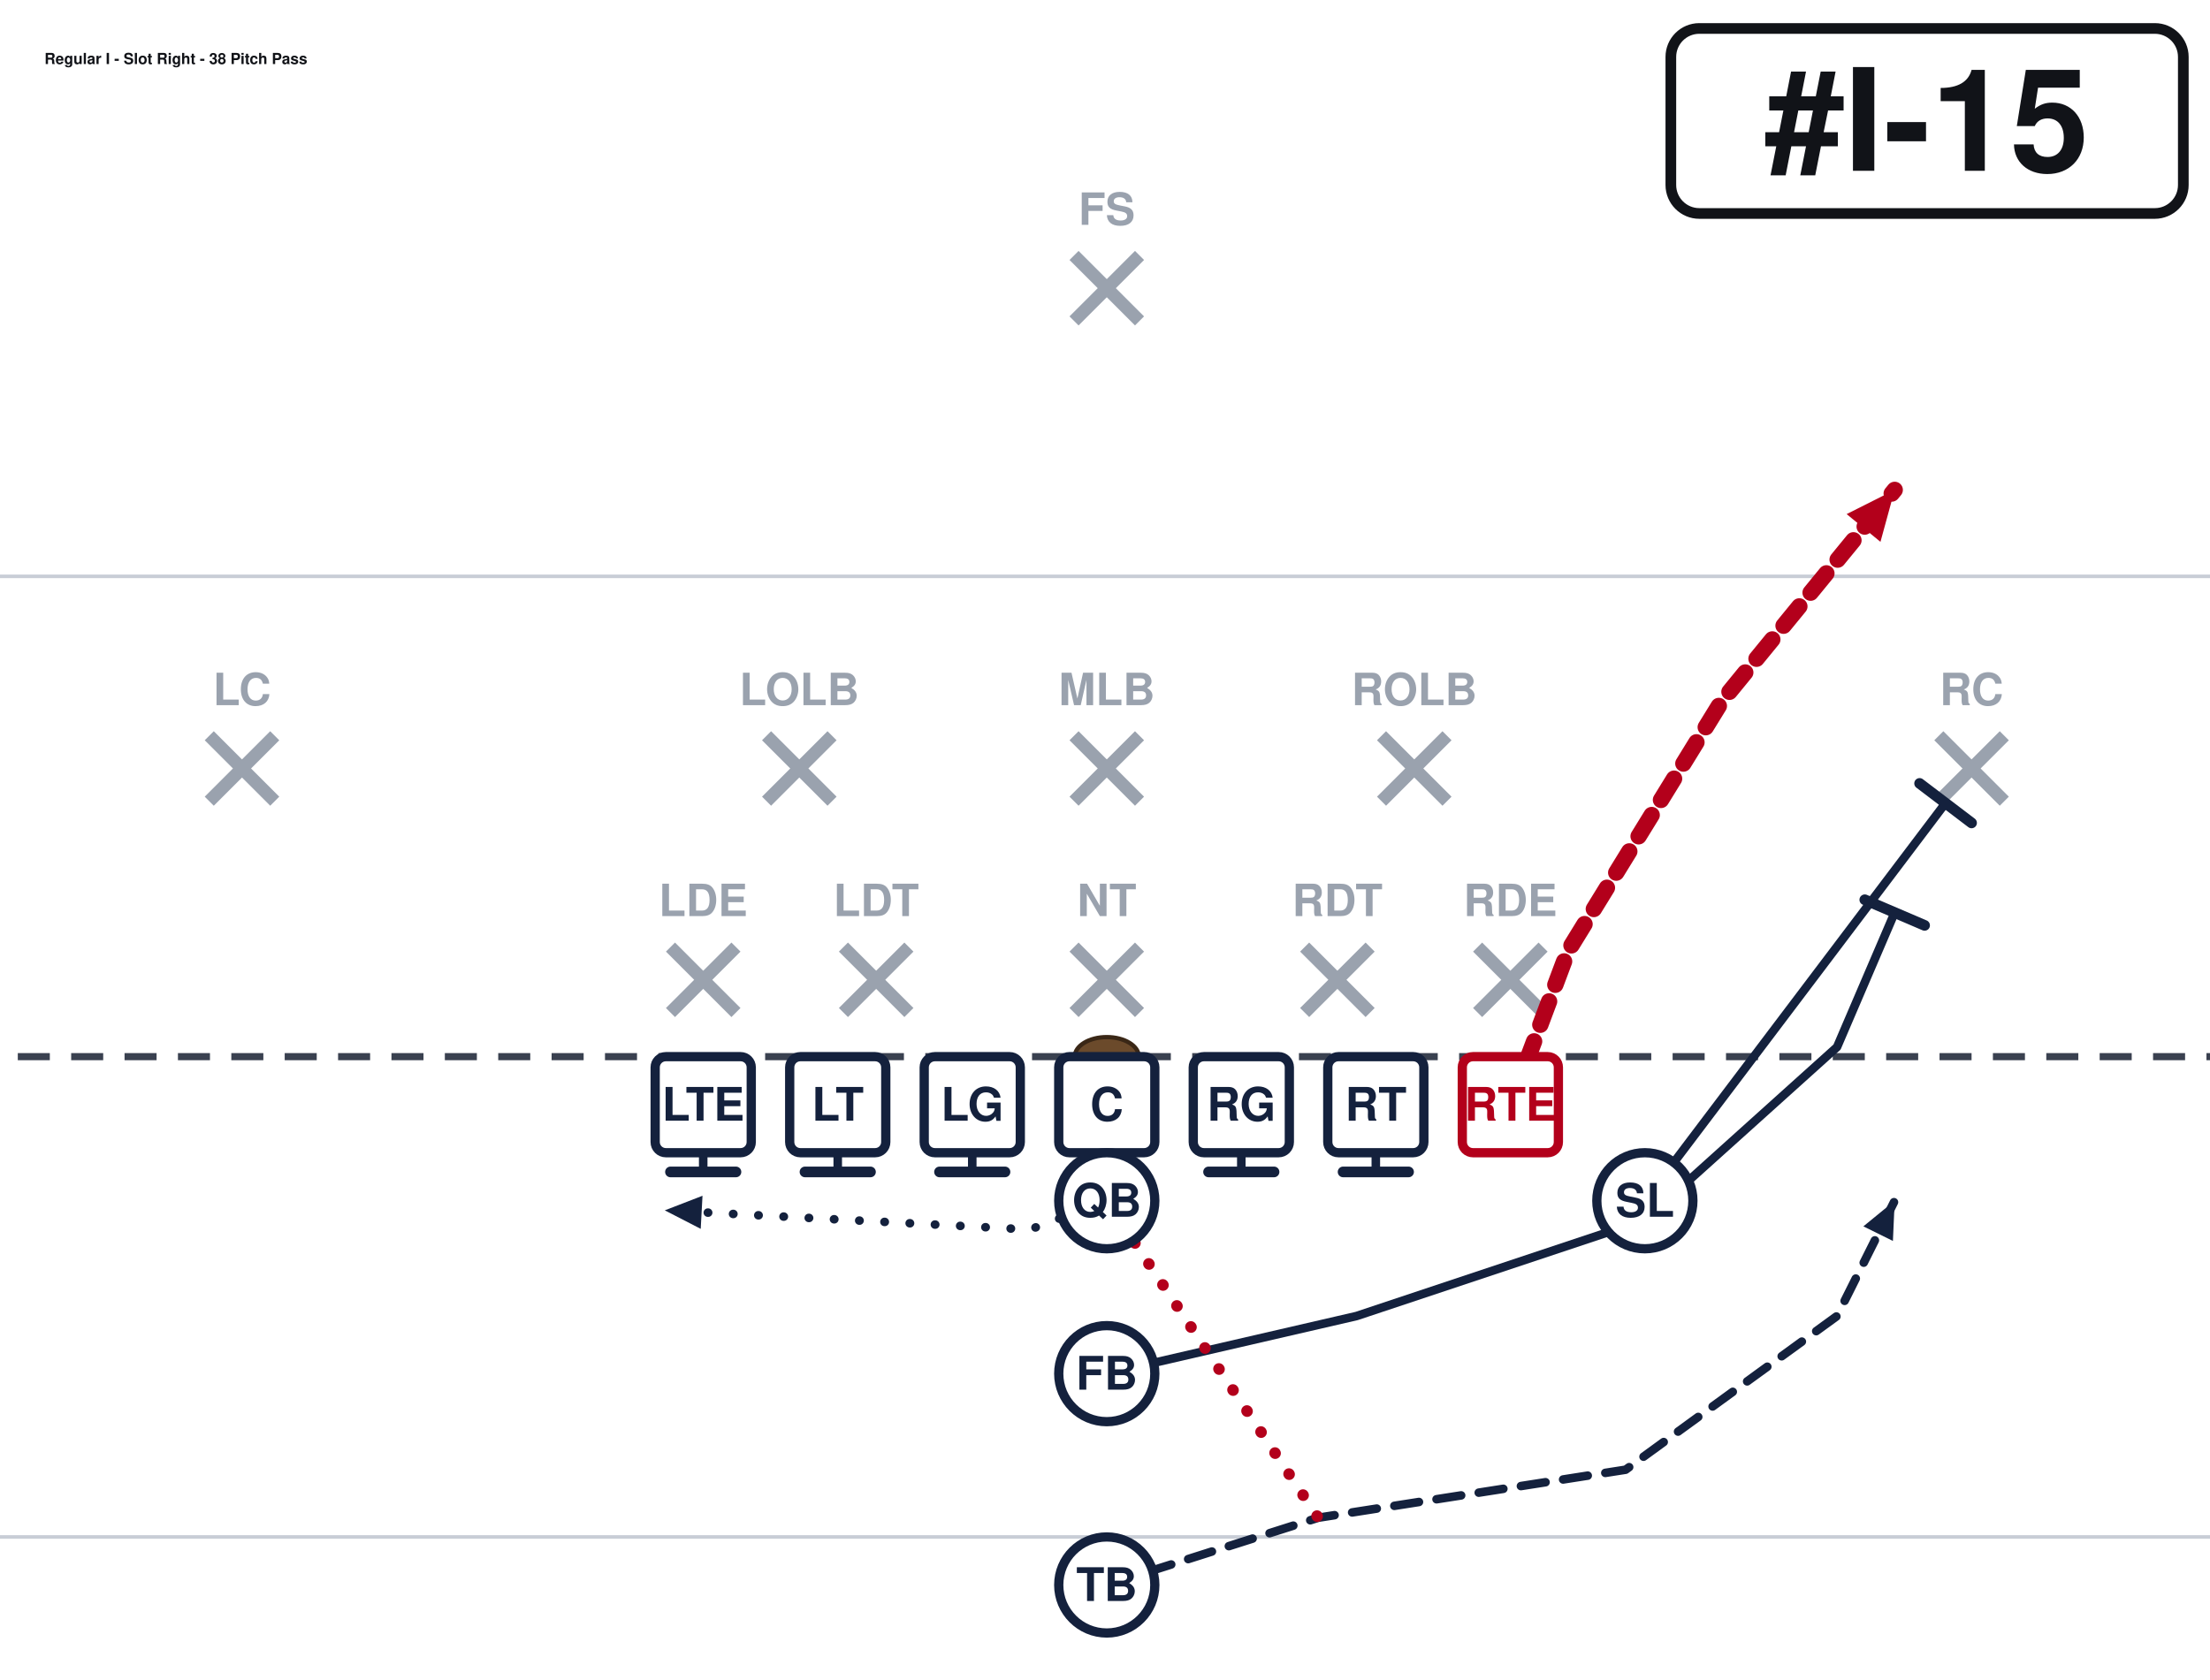
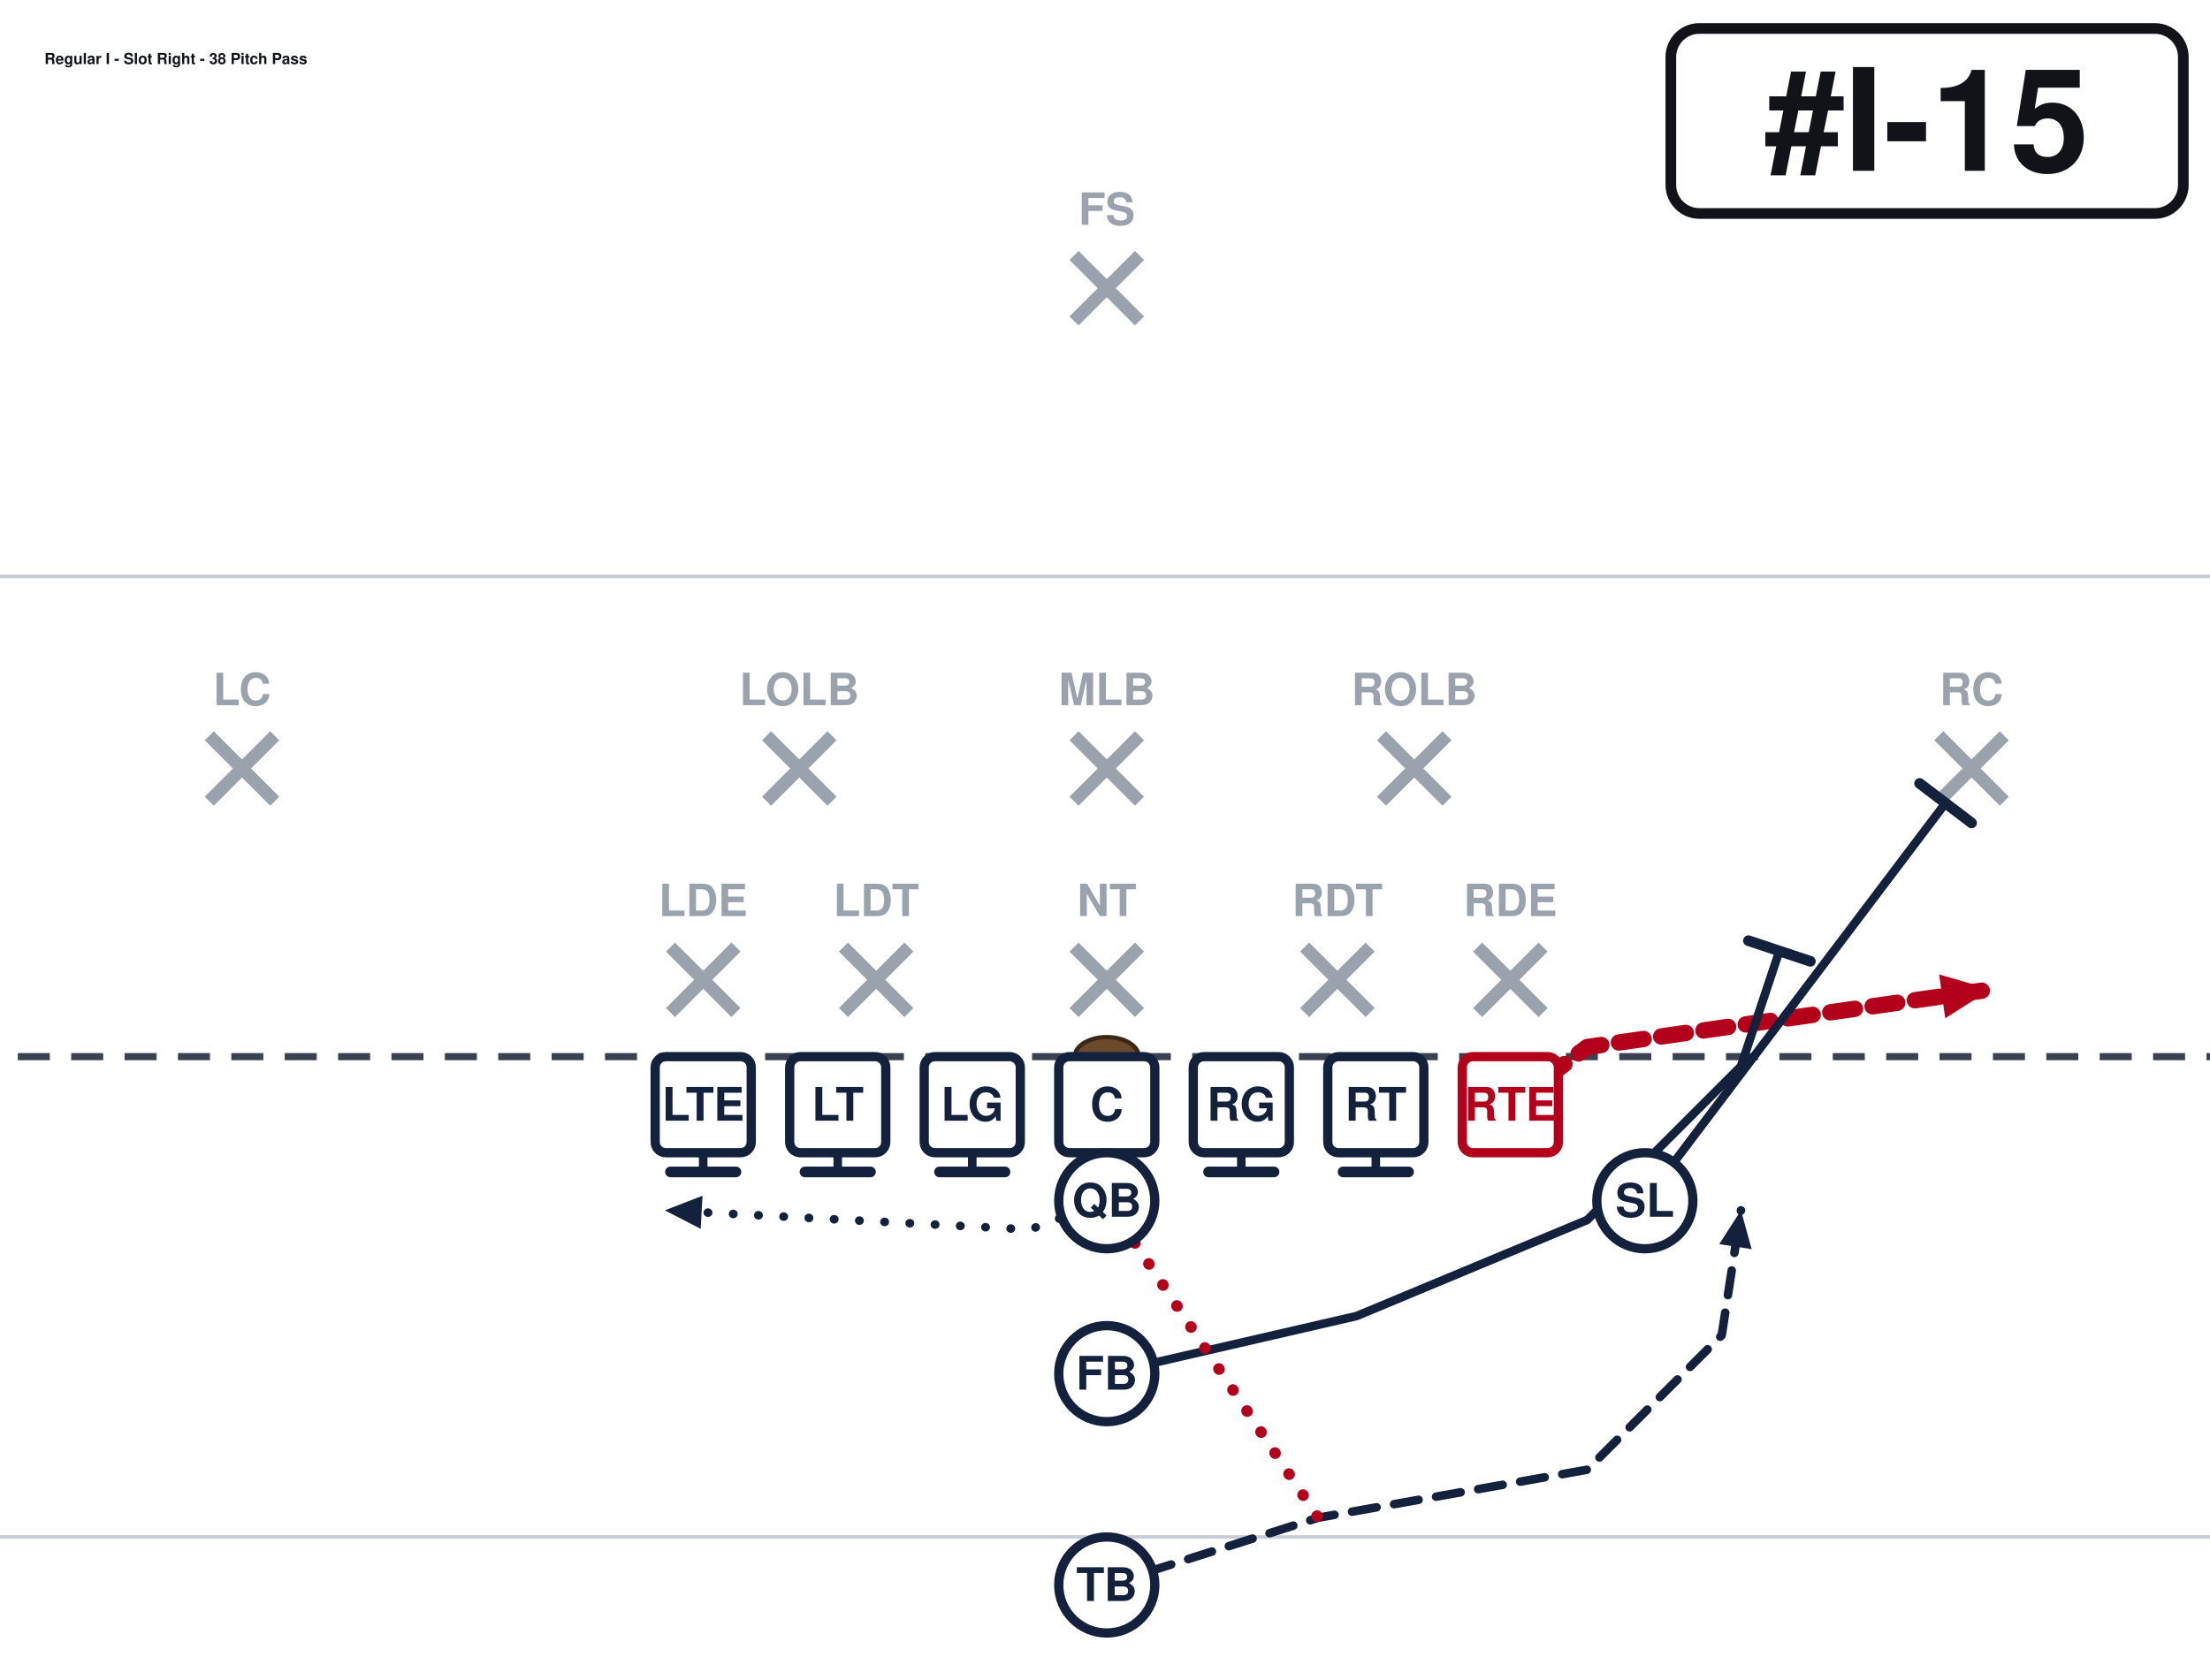
<svg xmlns="http://www.w3.org/2000/svg" width="621" height="472" viewBox="40 27 621 472" font-family="Segoe UI, Helvetica, Arial, sans-serif" role="img">
  <rect x="0" y="0" width="702" height="513" fill="#ffffff" />
  <line x1="0" y1="459.0" x2="702" y2="459.0" stroke="#c8cdd6" stroke-width="1" />
  <line x1="0" y1="189.0" x2="702" y2="189.0" stroke="#c8cdd6" stroke-width="1" />
  <line x1="0" y1="324.0" x2="702" y2="324.0" stroke="#3a4150" stroke-width="2" stroke-dasharray="9 6" />
  <ellipse cx="351.0" cy="324.0" rx="9" ry="5.5" fill="#6b4a2b" stroke="#3a2716" stroke-width="1.2" />
  <line x1="228.4" y1="293.2" x2="246.8" y2="311.6" stroke="#9aa2ae" stroke-width="3.6" />
  <line x1="246.8" y1="293.2" x2="228.4" y2="311.6" stroke="#9aa2ae" stroke-width="3.6" />
  <text x="237.6" y="284.5" text-anchor="middle" font-size="12.5" fill="#9aa2ae" font-weight="600">LDE</text>
  <line x1="277.0" y1="293.2" x2="295.4" y2="311.6" stroke="#9aa2ae" stroke-width="3.6" />
  <line x1="295.4" y1="293.2" x2="277.0" y2="311.6" stroke="#9aa2ae" stroke-width="3.6" />
  <text x="286.2" y="284.5" text-anchor="middle" font-size="12.5" fill="#9aa2ae" font-weight="600">LDT</text>
  <line x1="341.8" y1="293.2" x2="360.2" y2="311.6" stroke="#9aa2ae" stroke-width="3.6" />
  <line x1="360.2" y1="293.2" x2="341.8" y2="311.6" stroke="#9aa2ae" stroke-width="3.6" />
  <text x="351.0" y="284.5" text-anchor="middle" font-size="12.5" fill="#9aa2ae" font-weight="600">NT</text>
  <line x1="406.6" y1="293.2" x2="425.0" y2="311.6" stroke="#9aa2ae" stroke-width="3.6" />
  <line x1="425.0" y1="293.2" x2="406.6" y2="311.6" stroke="#9aa2ae" stroke-width="3.6" />
  <text x="415.8" y="284.5" text-anchor="middle" font-size="12.5" fill="#9aa2ae" font-weight="600">RDT</text>
  <line x1="455.2" y1="293.2" x2="473.6" y2="311.6" stroke="#9aa2ae" stroke-width="3.6" />
  <line x1="473.6" y1="293.2" x2="455.2" y2="311.6" stroke="#9aa2ae" stroke-width="3.6" />
  <text x="464.4" y="284.5" text-anchor="middle" font-size="12.5" fill="#9aa2ae" font-weight="600">RDE</text>
  <line x1="255.4" y1="233.8" x2="273.8" y2="252.2" stroke="#9aa2ae" stroke-width="3.6" />
  <line x1="273.8" y1="233.8" x2="255.4" y2="252.2" stroke="#9aa2ae" stroke-width="3.6" />
  <text x="264.6" y="225.2" text-anchor="middle" font-size="12.5" fill="#9aa2ae" font-weight="600">LOLB</text>
  <line x1="341.8" y1="233.8" x2="360.2" y2="252.2" stroke="#9aa2ae" stroke-width="3.6" />
  <line x1="360.2" y1="233.8" x2="341.8" y2="252.2" stroke="#9aa2ae" stroke-width="3.6" />
  <text x="351.0" y="225.2" text-anchor="middle" font-size="12.5" fill="#9aa2ae" font-weight="600">MLB</text>
  <line x1="428.2" y1="233.8" x2="446.6" y2="252.2" stroke="#9aa2ae" stroke-width="3.6" />
  <line x1="446.6" y1="233.8" x2="428.2" y2="252.2" stroke="#9aa2ae" stroke-width="3.6" />
  <text x="437.4" y="225.2" text-anchor="middle" font-size="12.5" fill="#9aa2ae" font-weight="600">ROLB</text>
  <line x1="98.8" y1="233.8" x2="117.2" y2="252.2" stroke="#9aa2ae" stroke-width="3.6" />
  <line x1="117.2" y1="233.8" x2="98.8" y2="252.2" stroke="#9aa2ae" stroke-width="3.6" />
  <text x="108.0" y="225.2" text-anchor="middle" font-size="12.5" fill="#9aa2ae" font-weight="600">LC</text>
  <line x1="584.8" y1="233.8" x2="603.2" y2="252.2" stroke="#9aa2ae" stroke-width="3.6" />
  <line x1="603.2" y1="233.8" x2="584.8" y2="252.2" stroke="#9aa2ae" stroke-width="3.6" />
  <text x="594.0" y="225.2" text-anchor="middle" font-size="12.5" fill="#9aa2ae" font-weight="600">RC</text>
  <line x1="341.8" y1="98.8" x2="360.2" y2="117.2" stroke="#9aa2ae" stroke-width="3.6" />
  <line x1="360.2" y1="98.8" x2="341.8" y2="117.2" stroke="#9aa2ae" stroke-width="3.6" />
  <text x="351.0" y="90.2" text-anchor="middle" font-size="12.5" fill="#9aa2ae" font-weight="600">FS</text>
  <path d="M237.6,337.5 L237.6,356.4" fill="none" stroke="#14213d" stroke-width="2.4" stroke-linecap="round" stroke-linejoin="round" />
  <line x1="246.8" y1="356.4" x2="228.4" y2="356.4" stroke="#14213d" stroke-width="3.0" stroke-linecap="round" />
  <path d="M275.4,337.5 L275.4,356.4" fill="none" stroke="#14213d" stroke-width="2.4" stroke-linecap="round" stroke-linejoin="round" />
  <line x1="284.6" y1="356.4" x2="266.2" y2="356.4" stroke="#14213d" stroke-width="3.0" stroke-linecap="round" />
  <path d="M313.2,337.5 L313.2,356.4" fill="none" stroke="#14213d" stroke-width="2.4" stroke-linecap="round" stroke-linejoin="round" />
  <line x1="322.4" y1="356.4" x2="304.0" y2="356.4" stroke="#14213d" stroke-width="3.0" stroke-linecap="round" />
  <path d="M351.0,337.5 L351.0,356.4" fill="none" stroke="#14213d" stroke-width="2.4" stroke-linecap="round" stroke-linejoin="round" />
  <line x1="360.2" y1="356.4" x2="341.8" y2="356.4" stroke="#14213d" stroke-width="3.0" stroke-linecap="round" />
  <path d="M388.8,337.5 L388.8,356.4" fill="none" stroke="#14213d" stroke-width="2.4" stroke-linecap="round" stroke-linejoin="round" />
  <line x1="398.0" y1="356.4" x2="379.6" y2="356.4" stroke="#14213d" stroke-width="3.0" stroke-linecap="round" />
  <path d="M426.6,337.5 L426.6,356.4" fill="none" stroke="#14213d" stroke-width="2.4" stroke-linecap="round" stroke-linejoin="round" />
  <line x1="435.8" y1="356.4" x2="417.4" y2="356.4" stroke="#14213d" stroke-width="3.0" stroke-linecap="round" />
-   <path d="M464.4,337.5 L480.6,294.3 L523.8,224.1 L572.4,164.7" fill="none" stroke="#b3001b" stroke-width="4.6" stroke-linecap="round" stroke-linejoin="round" stroke-dasharray="7 5" />
-   <polygon points="572.4,164.7 568.4,179.3 558.9,171.5" fill="#b3001b" />
+   <path d="M464.4,337.5 L486.0,321.3 L599.4,305.1" fill="none" stroke="#b3001b" stroke-width="4.6" stroke-linecap="round" stroke-linejoin="round" stroke-dasharray="7 5" />
+   <polygon points="599.4,305.1 586.6,313.2 584.9,300.9" fill="#b3001b" />
  <path d="M502.2,364.5 L586.7,252.7" fill="none" stroke="#14213d" stroke-width="2.4" stroke-linecap="round" stroke-linejoin="round" />
  <line x1="579.4" y1="247.2" x2="594.0" y2="258.3" stroke="#14213d" stroke-width="3.0" stroke-linecap="round" />
  <path d="M351.0,364.5 L329.4,372.6 L226.8,367.2" fill="none" stroke="#14213d" stroke-width="2.4" stroke-linecap="round" stroke-linejoin="round" stroke-dasharray="0.1 7" />
  <polygon points="226.8,367.2 237.4,363.1 236.9,372.4" fill="#14213d" />
-   <path d="M351.0,413.1 L421.2,396.9 L502.2,369.9 L556.2,321.3 L572.4,283.5" fill="none" stroke="#14213d" stroke-width="2.4" stroke-linecap="round" stroke-linejoin="round" />
-   <line x1="564.0" y1="279.9" x2="580.8" y2="287.1" stroke="#14213d" stroke-width="3.0" stroke-linecap="round" />
-   <path d="M351.0,472.5 L410.4,453.6 L496.8,440.1 L556.2,396.9 L572.4,364.5" fill="none" stroke="#14213d" stroke-width="2.4" stroke-linecap="round" stroke-linejoin="round" stroke-dasharray="7 5" />
-   <polygon points="572.4,364.5 571.9,375.8 563.6,371.7" fill="#14213d" />
+   <path d="M351.0,413.1 L421.2,396.9 L486.0,369.9 L529.2,326.7 L540.0,294.3" fill="none" stroke="#14213d" stroke-width="2.4" stroke-linecap="round" stroke-linejoin="round" />
+   <line x1="531.3" y1="291.4" x2="548.7" y2="297.2" stroke="#14213d" stroke-width="3.0" stroke-linecap="round" />
+   <path d="M351.0,472.5 L410.4,453.6 L486.0,440.1 L523.8,402.3 L529.2,367.2" fill="none" stroke="#14213d" stroke-width="2.4" stroke-linecap="round" stroke-linejoin="round" stroke-dasharray="7 5" />
+   <polygon points="529.2,367.2 532.2,378.1 523.1,376.7" fill="#14213d" />
  <path d="M351.0,364.5 L410.4,453.6" fill="none" stroke="#b3001b" stroke-width="3.2" stroke-linecap="round" stroke-linejoin="round" stroke-dasharray="0.1 7" />
  <rect x="224.1" y="324.0" width="27.0" height="27.0" rx="3" fill="#ffffff" stroke="#14213d" stroke-width="2.6" />
  <text x="237.6" y="342.0" text-anchor="middle" font-size="13" font-weight="700" fill="#14213d">LTE</text>
  <rect x="261.9" y="324.0" width="27.0" height="27.0" rx="3" fill="#ffffff" stroke="#14213d" stroke-width="2.6" />
  <text x="275.4" y="342.0" text-anchor="middle" font-size="13" font-weight="700" fill="#14213d">LT</text>
  <rect x="299.7" y="324.0" width="27.0" height="27.0" rx="3" fill="#ffffff" stroke="#14213d" stroke-width="2.6" />
  <text x="313.2" y="342.0" text-anchor="middle" font-size="13" font-weight="700" fill="#14213d">LG</text>
  <rect x="337.5" y="324.0" width="27.0" height="27.0" rx="3" fill="#ffffff" stroke="#14213d" stroke-width="2.6" />
  <text x="351.0" y="342.0" text-anchor="middle" font-size="13" font-weight="700" fill="#14213d">C</text>
  <rect x="375.3" y="324.0" width="27.0" height="27.0" rx="3" fill="#ffffff" stroke="#14213d" stroke-width="2.6" />
  <text x="388.8" y="342.0" text-anchor="middle" font-size="13" font-weight="700" fill="#14213d">RG</text>
  <rect x="413.1" y="324.0" width="27.0" height="27.0" rx="3" fill="#ffffff" stroke="#14213d" stroke-width="2.6" />
  <text x="426.6" y="342.0" text-anchor="middle" font-size="13" font-weight="700" fill="#14213d">RT</text>
  <rect x="450.9" y="324.0" width="27.0" height="27.0" rx="3" fill="#ffffff" stroke="#b3001b" stroke-width="2.6" />
  <text x="464.4" y="342.0" text-anchor="middle" font-size="13" font-weight="700" fill="#b3001b">RTE</text>
  <circle cx="502.2" cy="364.5" r="13.5" fill="#ffffff" stroke="#14213d" stroke-width="2.6" />
  <text x="502.2" y="369.0" text-anchor="middle" font-size="13" font-weight="700" fill="#14213d">SL</text>
  <circle cx="351.0" cy="364.5" r="13.5" fill="#ffffff" stroke="#14213d" stroke-width="2.6" />
  <text x="351.0" y="369.0" text-anchor="middle" font-size="13" font-weight="700" fill="#14213d">QB</text>
  <circle cx="351.0" cy="413.1" r="13.5" fill="#ffffff" stroke="#14213d" stroke-width="2.6" />
  <text x="351.0" y="417.6" text-anchor="middle" font-size="13" font-weight="700" fill="#14213d">FB</text>
  <circle cx="351.0" cy="472.5" r="13.5" fill="#ffffff" stroke="#14213d" stroke-width="2.6" />
  <text x="351.0" y="477.0" text-anchor="middle" font-size="13" font-weight="700" fill="#14213d">TB</text>
  <rect x="509.5" y="35.0" width="144.0" height="52.0" rx="8" fill="#ffffff" stroke="#111318" stroke-width="3" />
  <text x="581.5" y="75.0" text-anchor="middle" font-size="40" font-weight="800" fill="#111318">#I-15</text>
  <text x="52.5" y="45.0" font-size="4.3" font-weight="700" fill="#111318">Regular I - Slot Right - 38 Pitch Pass</text>
</svg>
